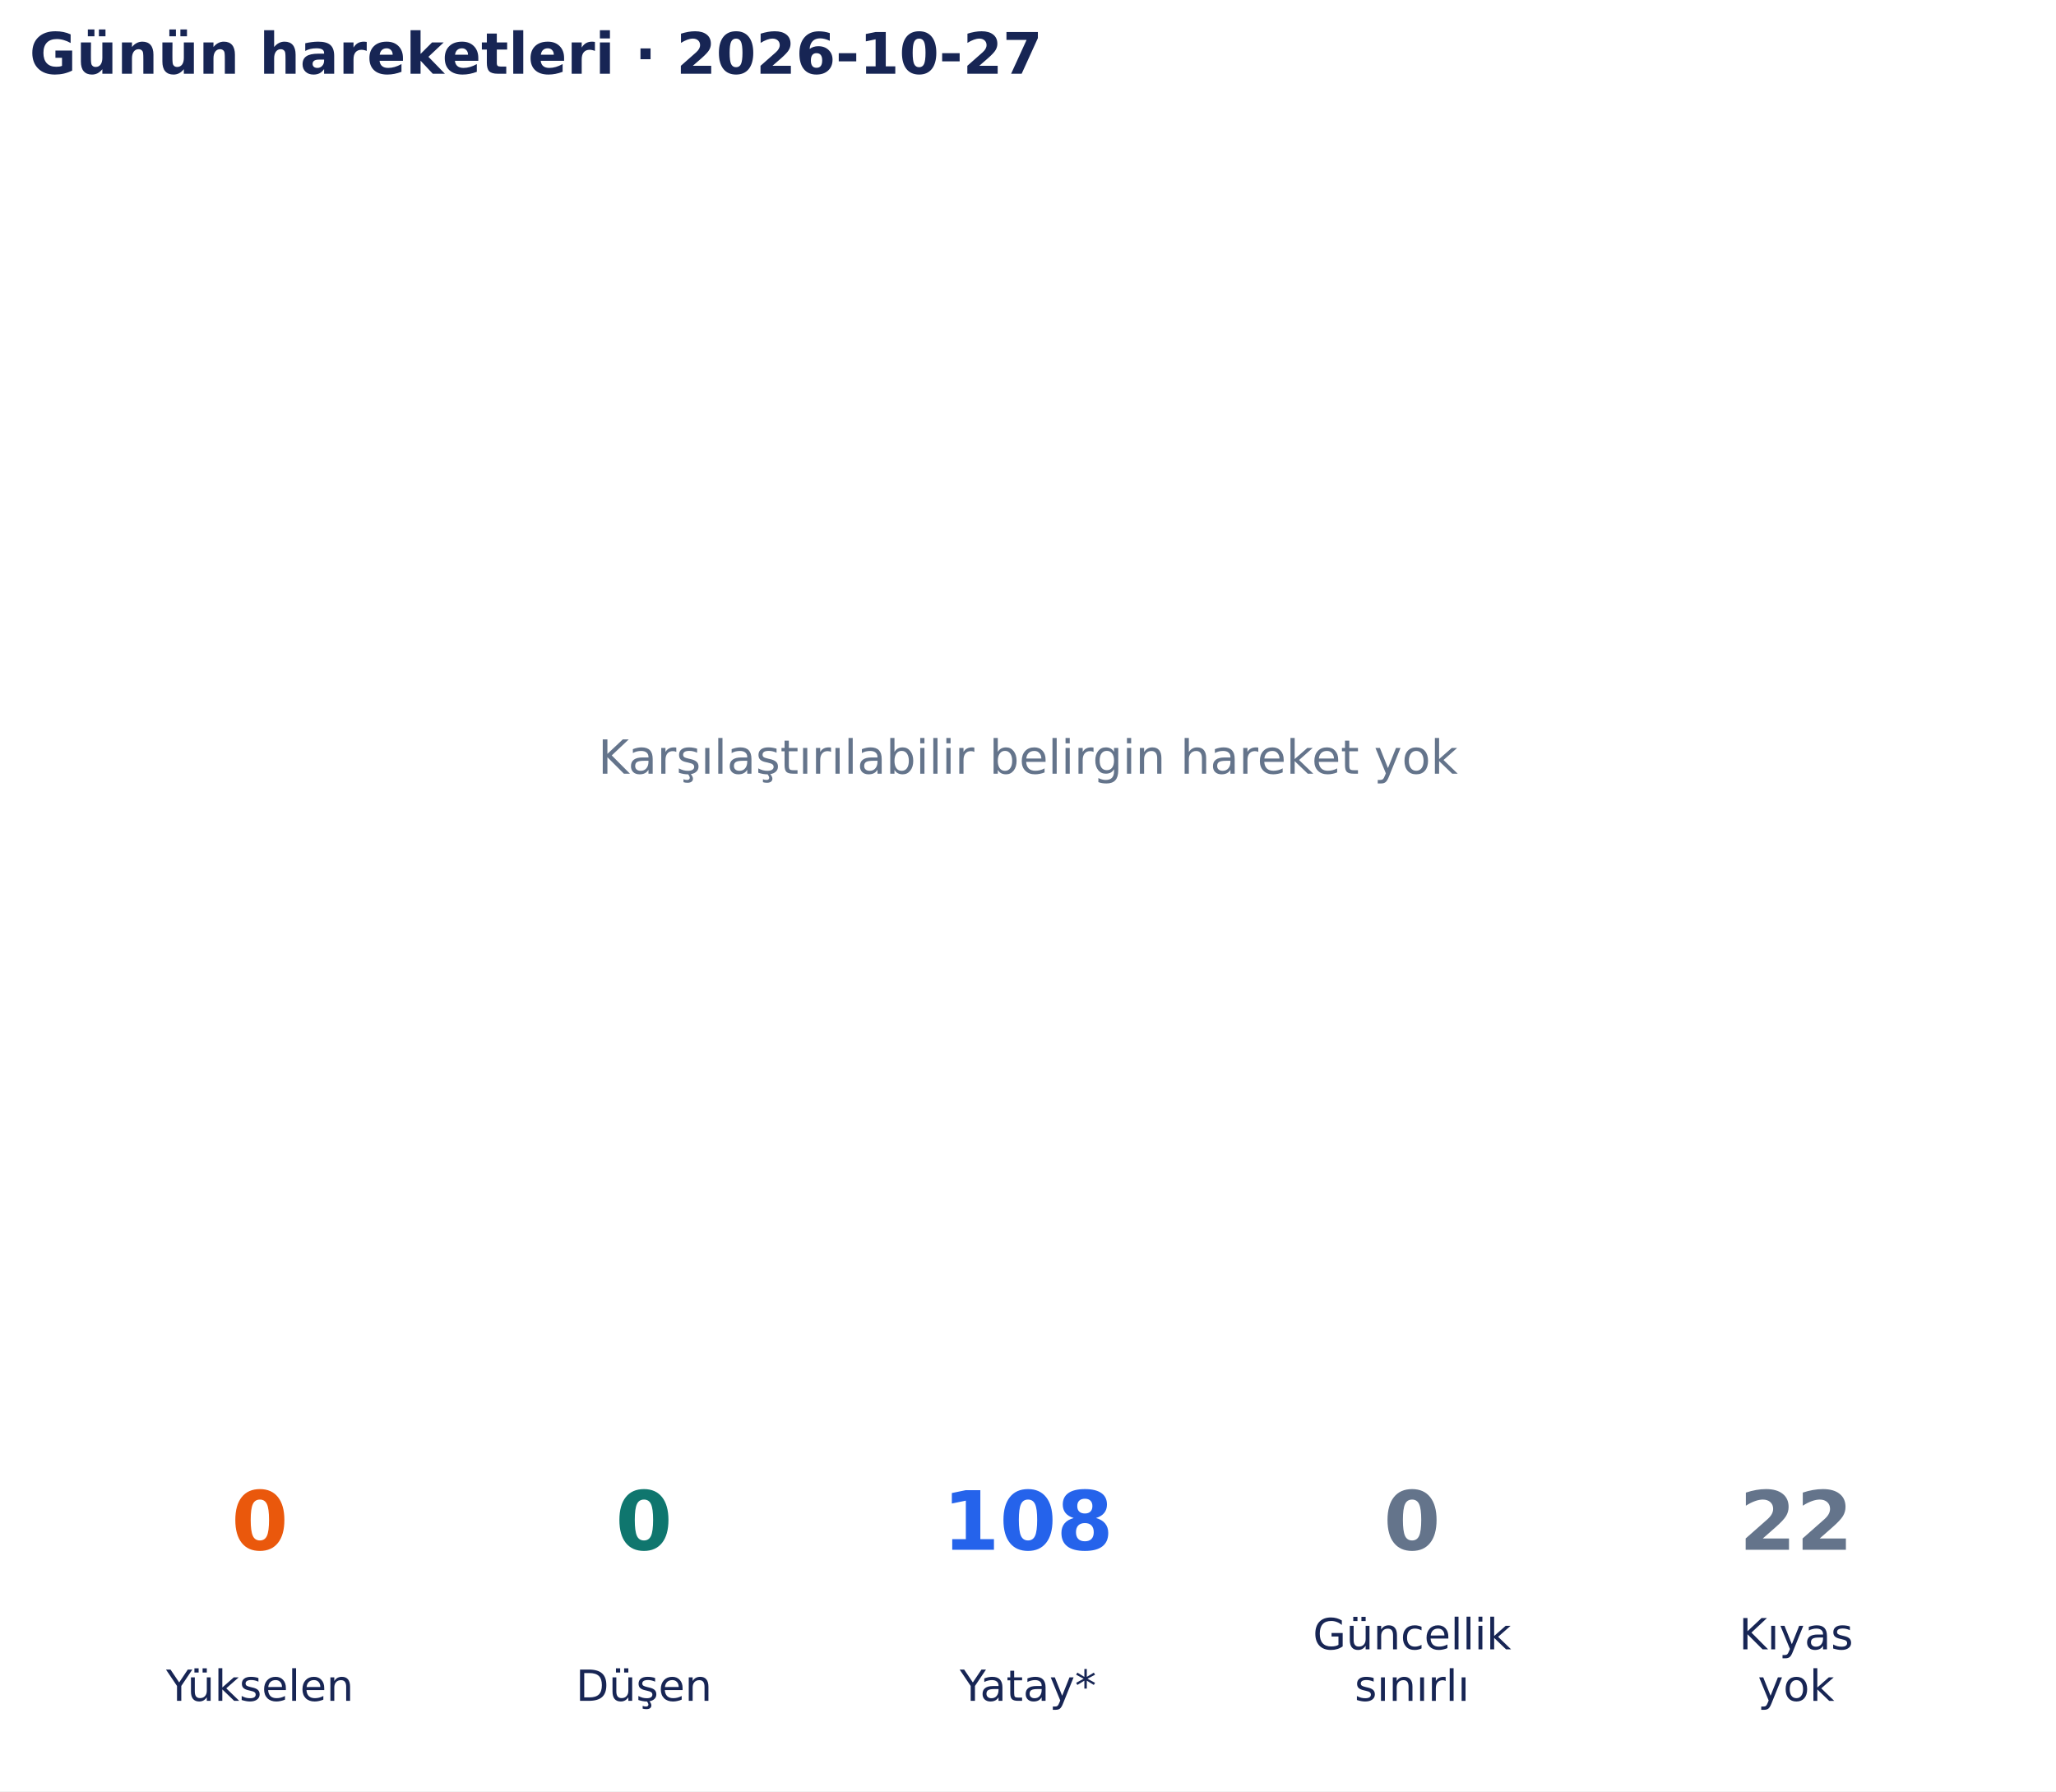
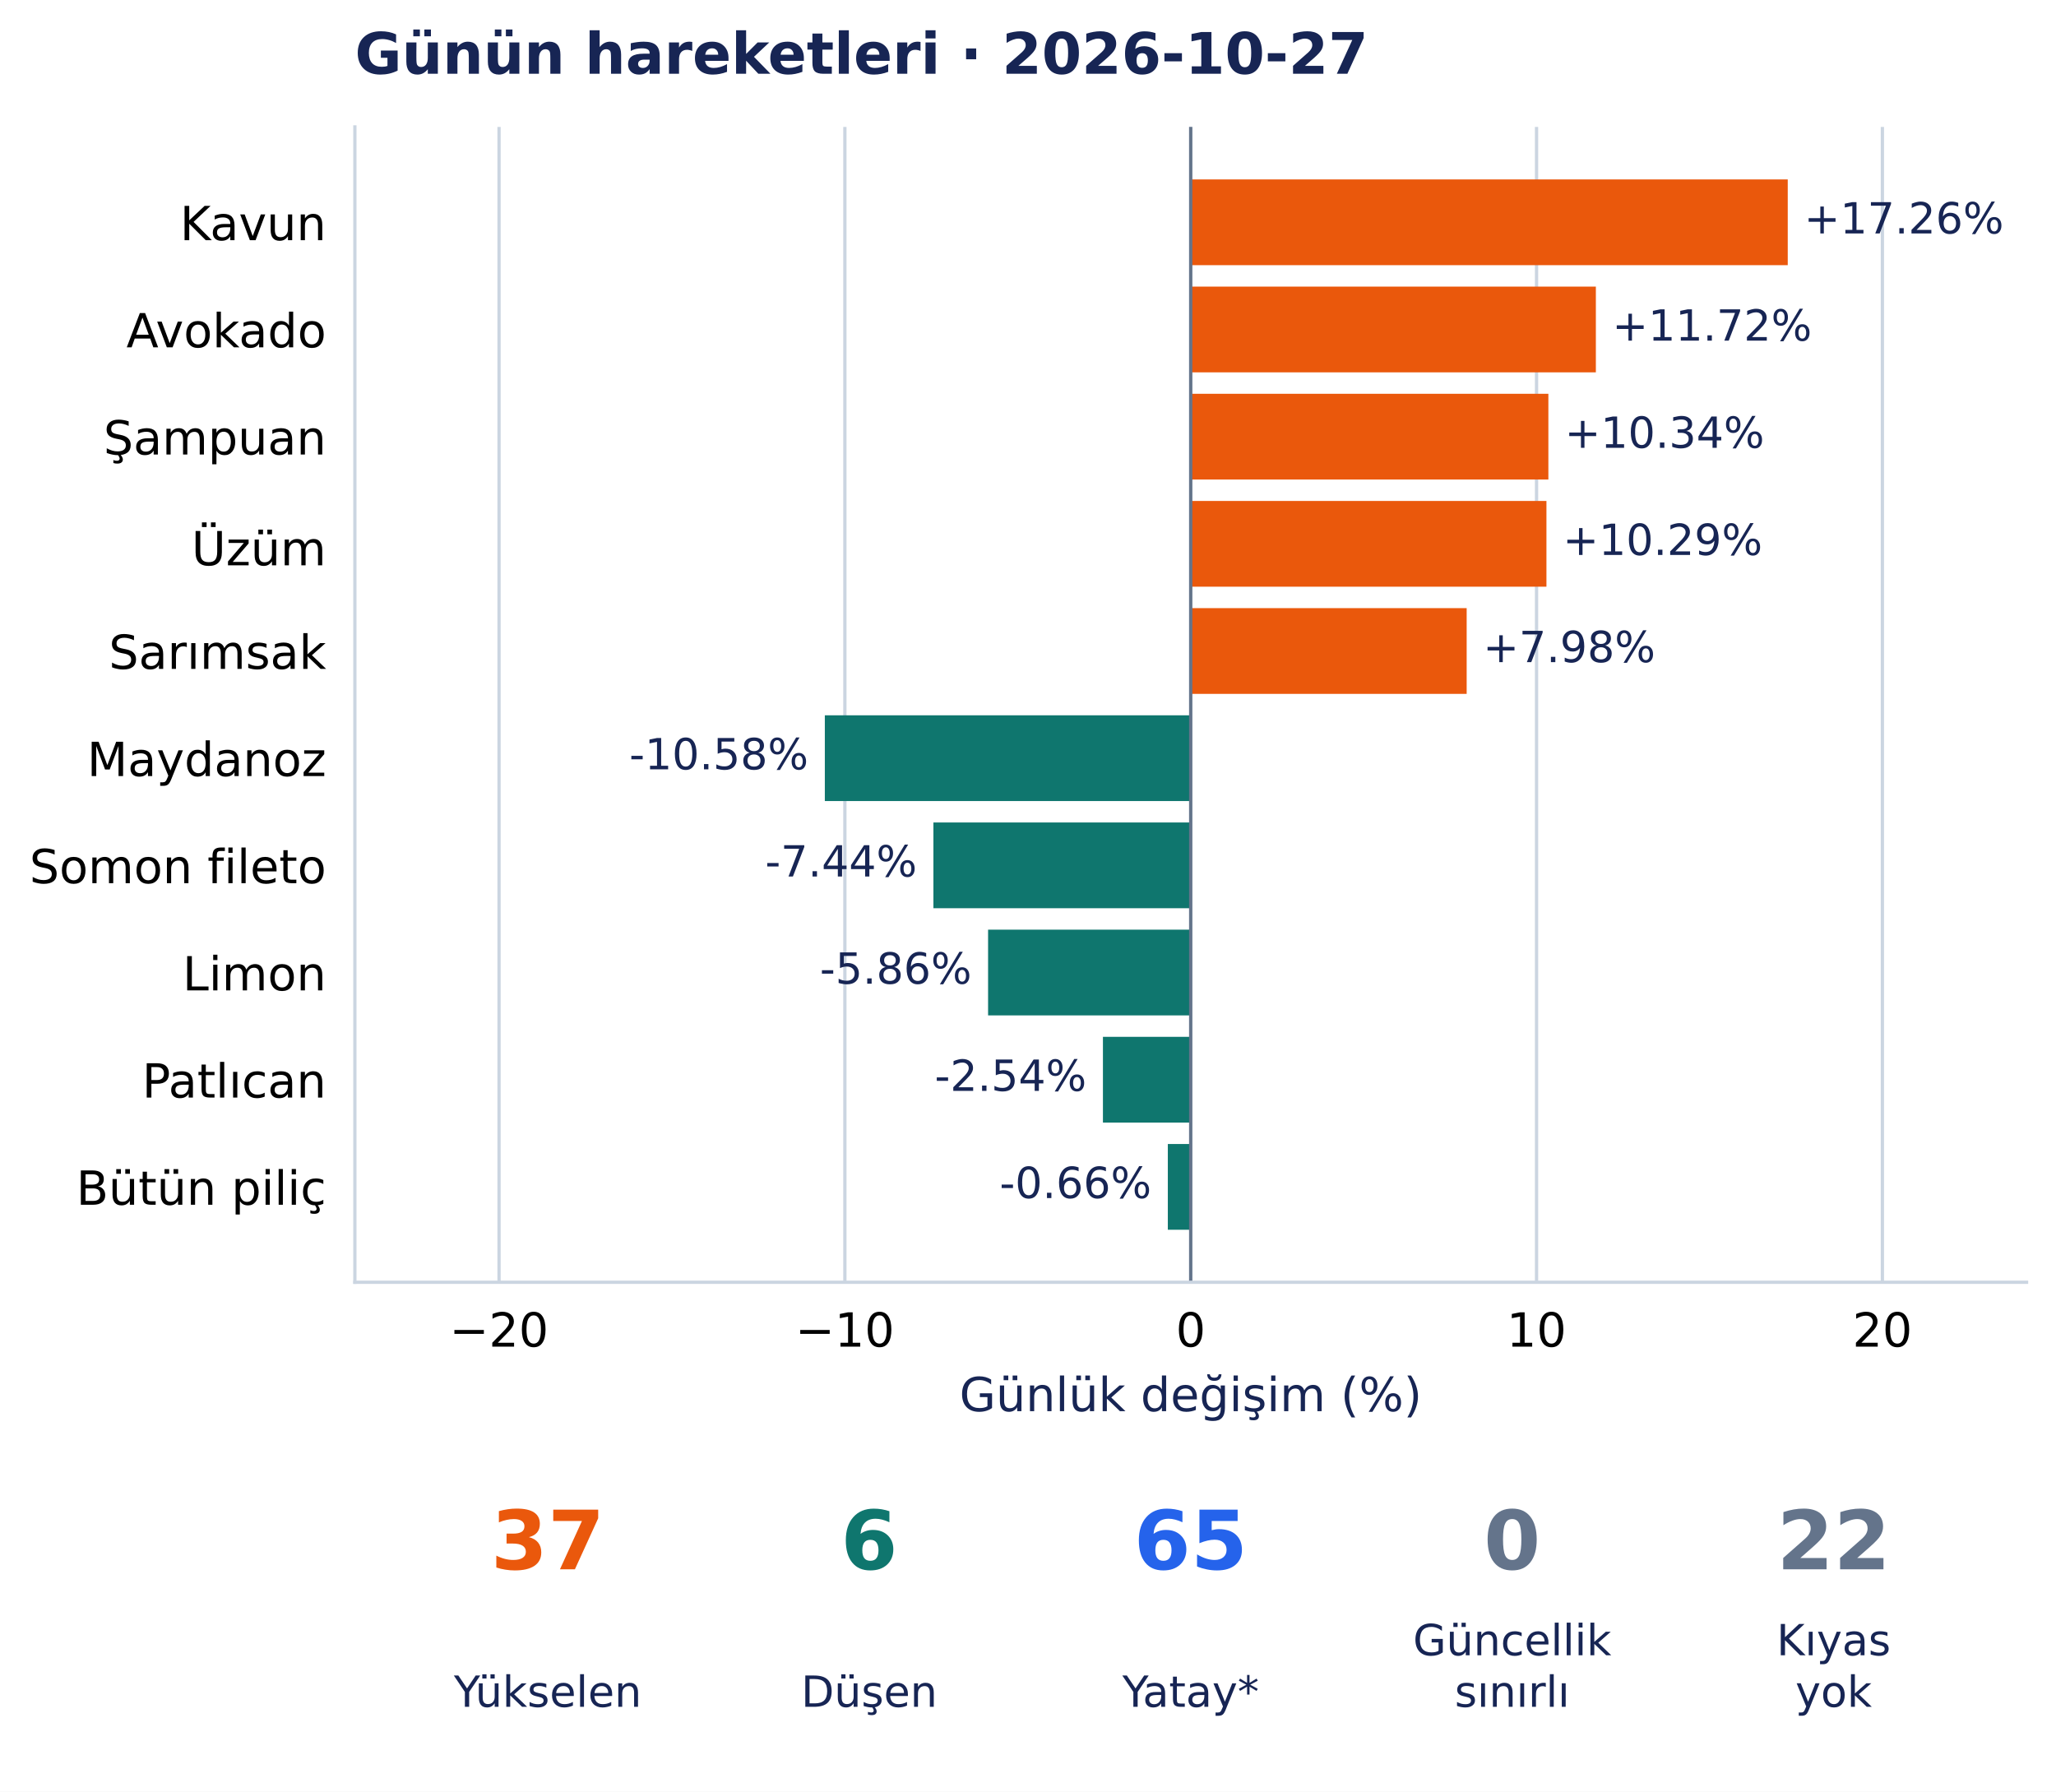
- <svg xmlns="http://www.w3.org/2000/svg" width="502.9pt" height="438.135pt" viewBox="0 0 502.9 438.135" version="1.1">
+ <svg xmlns="http://www.w3.org/2000/svg" width="502.758pt" height="438.135pt" viewBox="0 0 502.758 438.135" version="1.1">
  <defs>
    <style type="text/css">*{stroke-linejoin: round; stroke-linecap: butt}</style>
  </defs>
  <g id="figure_1">
    <g id="patch_1">
-       <path d="M 0 438.135 L 502.9 438.135 L 502.9 0 L 0 0 z " style="fill: #ffffff" />
+       <path d="M 0 438.135 L 502.758 438.135 L 502.758 0 L 0 0 z " style="fill: #ffffff" />
    </g>
    <g id="axes_1">
-       <g id="text_1">
-         <text style="font-size: 11.5px; font-family: 'DejaVu Sans', 'Bitstream Vera Sans', 'Computer Modern Sans Serif', 'Lucida Grande', 'Verdana', 'Geneva', 'Lucid', 'Arial', 'Helvetica', 'Avant Garde', sans-serif; text-anchor: middle; fill: #64748b" x="251.45" y="189.244" transform="rotate(-0 251.45 189.2442)">Karşılaştırılabilir belirgin hareket yok</text>
-       </g>
-       <g id="text_2">
-         <text style="font-weight: 700; font-size: 14px; font-family: 'DejaVu Sans', 'Bitstream Vera Sans', 'Computer Modern Sans Serif', 'Lucida Grande', 'Verdana', 'Geneva', 'Lucid', 'Arial', 'Helvetica', 'Avant Garde', sans-serif; text-anchor: start; fill: #172554" x="7.2" y="18.035" transform="rotate(-0 7.2 18.03469)">Günün hareketleri · 2026-10-27</text>
+       <g id="patch_2">
+         <path d="M 86.778 313.557 L 495.558 313.557 L 495.558 31.035 L 86.778 31.035 z " style="fill: #ffffff" />
+       </g>
+       <g id="matplotlib.axis_1">
+         <g id="xtick_1">
+           <g id="line2d_1">
+             <path d="M 122.032 313.557 L 122.032 31.035 " clip-path="url(#p861735eaf8)" style="fill: none; stroke: #cbd5e1; stroke-width: 0.8; stroke-linecap: square" />
+           </g>
+           <g id="line2d_2" />
+           <g id="text_1">
+             <text style="font-size: 11.5px; font-family: 'DejaVu Sans', 'Bitstream Vera Sans', 'Computer Modern Sans Serif', 'Lucida Grande', 'Verdana', 'Geneva', 'Lucid', 'Arial', 'Helvetica', 'Avant Garde', sans-serif; text-anchor: middle" x="122.032" y="329.294" transform="rotate(-0 122.0318 329.294)">−20</text>
+           </g>
+         </g>
+         <g id="xtick_2">
+           <g id="line2d_3">
+             <path d="M 206.6 313.557 L 206.6 31.035 " clip-path="url(#p861735eaf8)" style="fill: none; stroke: #cbd5e1; stroke-width: 0.8; stroke-linecap: square" />
+           </g>
+           <g id="line2d_4" />
+           <g id="text_2">
+             <text style="font-size: 11.5px; font-family: 'DejaVu Sans', 'Bitstream Vera Sans', 'Computer Modern Sans Serif', 'Lucida Grande', 'Verdana', 'Geneva', 'Lucid', 'Arial', 'Helvetica', 'Avant Garde', sans-serif; text-anchor: middle" x="206.6" y="329.294" transform="rotate(-0 206.5997 329.294)">−10</text>
+           </g>
+         </g>
+         <g id="xtick_3">
+           <g id="line2d_5">
+             <path d="M 291.168 313.557 L 291.168 31.035 " clip-path="url(#p861735eaf8)" style="fill: none; stroke: #cbd5e1; stroke-width: 0.8; stroke-linecap: square" />
+           </g>
+           <g id="line2d_6" />
+           <g id="text_3">
+             <text style="font-size: 11.5px; font-family: 'DejaVu Sans', 'Bitstream Vera Sans', 'Computer Modern Sans Serif', 'Lucida Grande', 'Verdana', 'Geneva', 'Lucid', 'Arial', 'Helvetica', 'Avant Garde', sans-serif; text-anchor: middle" x="291.168" y="329.294" transform="rotate(-0 291.1676 329.294)">0</text>
+           </g>
+         </g>
+         <g id="xtick_4">
+           <g id="line2d_7">
+             <path d="M 375.735 313.557 L 375.735 31.035 " clip-path="url(#p861735eaf8)" style="fill: none; stroke: #cbd5e1; stroke-width: 0.8; stroke-linecap: square" />
+           </g>
+           <g id="line2d_8" />
+           <g id="text_4">
+             <text style="font-size: 11.5px; font-family: 'DejaVu Sans', 'Bitstream Vera Sans', 'Computer Modern Sans Serif', 'Lucida Grande', 'Verdana', 'Geneva', 'Lucid', 'Arial', 'Helvetica', 'Avant Garde', sans-serif; text-anchor: middle" x="375.735" y="329.294" transform="rotate(-0 375.7354 329.294)">10</text>
+           </g>
+         </g>
+         <g id="xtick_5">
+           <g id="line2d_9">
+             <path d="M 460.303 313.557 L 460.303 31.035 " clip-path="url(#p861735eaf8)" style="fill: none; stroke: #cbd5e1; stroke-width: 0.8; stroke-linecap: square" />
+           </g>
+           <g id="line2d_10" />
+           <g id="text_5">
+             <text style="font-size: 11.5px; font-family: 'DejaVu Sans', 'Bitstream Vera Sans', 'Computer Modern Sans Serif', 'Lucida Grande', 'Verdana', 'Geneva', 'Lucid', 'Arial', 'Helvetica', 'Avant Garde', sans-serif; text-anchor: middle" x="460.303" y="329.294" transform="rotate(-0 460.3033 329.294)">20</text>
+           </g>
+         </g>
+         <g id="text_6">
+           <text style="font-size: 11.5px; font-family: 'DejaVu Sans', 'Bitstream Vera Sans', 'Computer Modern Sans Serif', 'Lucida Grande', 'Verdana', 'Geneva', 'Lucid', 'Arial', 'Helvetica', 'Avant Garde', sans-serif; text-anchor: middle; fill: #172554" x="291.168" y="345.086" transform="rotate(-0 291.1676 345.086)">Günlük değişim (%)</text>
+         </g>
+       </g>
+       <g id="matplotlib.axis_2">
+         <g id="ytick_1">
+           <g id="line2d_11" />
+           <g id="text_7">
+             <text style="font-size: 11.5px; font-family: 'DejaVu Sans', 'Bitstream Vera Sans', 'Computer Modern Sans Serif', 'Lucida Grande', 'Verdana', 'Geneva', 'Lucid', 'Arial', 'Helvetica', 'Avant Garde', sans-serif; text-anchor: end" x="79.778" y="58.728" transform="rotate(-0 79.77758 58.72844)">Kavun</text>
+           </g>
+         </g>
+         <g id="ytick_2">
+           <g id="line2d_12" />
+           <g id="text_8">
+             <text style="font-size: 11.5px; font-family: 'DejaVu Sans', 'Bitstream Vera Sans', 'Computer Modern Sans Serif', 'Lucida Grande', 'Verdana', 'Geneva', 'Lucid', 'Arial', 'Helvetica', 'Avant Garde', sans-serif; text-anchor: end" x="79.778" y="84.937" transform="rotate(-0 79.77758 84.93687)">Avokado</text>
+           </g>
+         </g>
+         <g id="ytick_3">
+           <g id="line2d_13" />
+           <g id="text_9">
+             <text style="font-size: 11.5px; font-family: 'DejaVu Sans', 'Bitstream Vera Sans', 'Computer Modern Sans Serif', 'Lucida Grande', 'Verdana', 'Geneva', 'Lucid', 'Arial', 'Helvetica', 'Avant Garde', sans-serif; text-anchor: end" x="79.778" y="111.144" transform="rotate(-0 79.77758 111.1444)">Şampuan</text>
+           </g>
+         </g>
+         <g id="ytick_4">
+           <g id="line2d_14" />
+           <g id="text_10">
+             <text style="font-size: 11.5px; font-family: 'DejaVu Sans', 'Bitstream Vera Sans', 'Computer Modern Sans Serif', 'Lucida Grande', 'Verdana', 'Geneva', 'Lucid', 'Arial', 'Helvetica', 'Avant Garde', sans-serif; text-anchor: end" x="79.778" y="138.234" transform="rotate(-0 79.77758 138.2342)">Üzüm</text>
+           </g>
+         </g>
+         <g id="ytick_5">
+           <g id="line2d_15" />
+           <g id="text_11">
+             <text style="font-size: 11.5px; font-family: 'DejaVu Sans', 'Bitstream Vera Sans', 'Computer Modern Sans Serif', 'Lucida Grande', 'Verdana', 'Geneva', 'Lucid', 'Arial', 'Helvetica', 'Avant Garde', sans-serif; text-anchor: end" x="79.778" y="163.561" transform="rotate(-0 79.77758 163.5608)">Sarımsak</text>
+           </g>
+         </g>
+         <g id="ytick_6">
+           <g id="line2d_16" />
+           <g id="text_12">
+             <text style="font-size: 11.5px; font-family: 'DejaVu Sans', 'Bitstream Vera Sans', 'Computer Modern Sans Serif', 'Lucida Grande', 'Verdana', 'Geneva', 'Lucid', 'Arial', 'Helvetica', 'Avant Garde', sans-serif; text-anchor: end" x="79.778" y="189.769" transform="rotate(-0 79.77758 189.7688)">Maydanoz</text>
+           </g>
+         </g>
+         <g id="ytick_7">
+           <g id="line2d_17" />
+           <g id="text_13">
+             <text style="font-size: 11.5px; font-family: 'DejaVu Sans', 'Bitstream Vera Sans', 'Computer Modern Sans Serif', 'Lucida Grande', 'Verdana', 'Geneva', 'Lucid', 'Arial', 'Helvetica', 'Avant Garde', sans-serif; text-anchor: end" x="79.778" y="215.977" transform="rotate(-0 79.77758 215.9768)">Somon fileto</text>
+           </g>
+         </g>
+         <g id="ytick_8">
+           <g id="line2d_18" />
+           <g id="text_14">
+             <text style="font-size: 11.5px; font-family: 'DejaVu Sans', 'Bitstream Vera Sans', 'Computer Modern Sans Serif', 'Lucida Grande', 'Verdana', 'Geneva', 'Lucid', 'Arial', 'Helvetica', 'Avant Garde', sans-serif; text-anchor: end" x="79.778" y="242.185" transform="rotate(-0 79.77758 242.1847)">Limon</text>
+           </g>
+         </g>
+         <g id="ytick_9">
+           <g id="line2d_19" />
+           <g id="text_15">
+             <text style="font-size: 11.5px; font-family: 'DejaVu Sans', 'Bitstream Vera Sans', 'Computer Modern Sans Serif', 'Lucida Grande', 'Verdana', 'Geneva', 'Lucid', 'Arial', 'Helvetica', 'Avant Garde', sans-serif; text-anchor: end" x="79.778" y="268.393" transform="rotate(-0 79.77758 268.3927)">Patlıcan</text>
+           </g>
+         </g>
+         <g id="ytick_10">
+           <g id="line2d_20" />
+           <g id="text_16">
+             <text style="font-size: 11.5px; font-family: 'DejaVu Sans', 'Bitstream Vera Sans', 'Computer Modern Sans Serif', 'Lucida Grande', 'Verdana', 'Geneva', 'Lucid', 'Arial', 'Helvetica', 'Avant Garde', sans-serif; text-anchor: end" x="79.778" y="294.601" transform="rotate(-0 79.77758 294.6007)">Bütün piliç</text>
+           </g>
+         </g>
+       </g>
+       <g id="patch_3">
+         <path d="M 291.168 43.877 L 437.16 43.877 L 437.16 64.843 L 291.168 64.843 z " clip-path="url(#p861735eaf8)" style="fill: #ea580c" />
+       </g>
+       <g id="patch_4">
+         <path d="M 291.168 70.085 L 390.24 70.085 L 390.24 91.051 L 291.168 91.051 z " clip-path="url(#p861735eaf8)" style="fill: #ea580c" />
+       </g>
+       <g id="patch_5">
+         <path d="M 291.168 96.293 L 378.626 96.293 L 378.626 117.259 L 291.168 117.259 z " clip-path="url(#p861735eaf8)" style="fill: #ea580c" />
+       </g>
+       <g id="patch_6">
+         <path d="M 291.168 122.501 L 378.154 122.501 L 378.154 143.467 L 291.168 143.467 z " clip-path="url(#p861735eaf8)" style="fill: #ea580c" />
+       </g>
+       <g id="patch_7">
+         <path d="M 291.168 148.709 L 358.648 148.709 L 358.648 169.675 L 291.168 169.675 z " clip-path="url(#p861735eaf8)" style="fill: #ea580c" />
+       </g>
+       <g id="patch_8">
+         <path d="M 291.168 174.916 L 201.697 174.916 L 201.697 195.883 L 291.168 195.883 z " clip-path="url(#p861735eaf8)" style="fill: #0f766e" />
+       </g>
+       <g id="patch_9">
+         <path d="M 291.168 201.124 L 228.248 201.124 L 228.248 222.091 L 291.168 222.091 z " clip-path="url(#p861735eaf8)" style="fill: #0f766e" />
+       </g>
+       <g id="patch_10">
+         <path d="M 291.168 227.332 L 241.618 227.332 L 241.618 248.299 L 291.168 248.299 z " clip-path="url(#p861735eaf8)" style="fill: #0f766e" />
+       </g>
+       <g id="patch_11">
+         <path d="M 291.168 253.54 L 269.701 253.54 L 269.701 274.507 L 291.168 274.507 z " clip-path="url(#p861735eaf8)" style="fill: #0f766e" />
+       </g>
+       <g id="patch_12">
+         <path d="M 291.168 279.748 L 285.571 279.748 L 285.571 300.715 L 291.168 300.715 z " clip-path="url(#p861735eaf8)" style="fill: #0f766e" />
+       </g>
+       <g id="line2d_21">
+         <path d="M 291.168 313.557 L 291.168 31.035 " clip-path="url(#p861735eaf8)" style="fill: none; stroke: #64748b; stroke-width: 0.8; stroke-linecap: square" />
+       </g>
+       <g id="patch_13">
+         <path d="M 86.778 313.557 L 86.778 31.035 " style="fill: none; stroke: #cbd5e1; stroke-width: 0.8; stroke-linejoin: miter; stroke-linecap: square" />
+       </g>
+       <g id="patch_14">
+         <path d="M 86.778 313.557 L 495.558 313.557 " style="fill: none; stroke: #cbd5e1; stroke-width: 0.8; stroke-linejoin: miter; stroke-linecap: square" />
+       </g>
+       <g id="text_17">
+         <text style="font-size: 10.5px; font-family: 'DejaVu Sans', 'Bitstream Vera Sans', 'Computer Modern Sans Serif', 'Lucida Grande', 'Verdana', 'Geneva', 'Lucid', 'Arial', 'Helvetica', 'Avant Garde', sans-serif; text-anchor: start; fill: #172554" x="441.16" y="57.087" transform="rotate(-0 441.1604 57.08733)">+17.26%</text>
+       </g>
+       <g id="text_18">
+         <text style="font-size: 10.5px; font-family: 'DejaVu Sans', 'Bitstream Vera Sans', 'Computer Modern Sans Serif', 'Lucida Grande', 'Verdana', 'Geneva', 'Lucid', 'Arial', 'Helvetica', 'Avant Garde', sans-serif; text-anchor: start; fill: #172554" x="394.24" y="83.295" transform="rotate(-0 394.2402 83.29531)">+11.72%</text>
+       </g>
+       <g id="text_19">
+         <text style="font-size: 10.5px; font-family: 'DejaVu Sans', 'Bitstream Vera Sans', 'Computer Modern Sans Serif', 'Lucida Grande', 'Verdana', 'Geneva', 'Lucid', 'Arial', 'Helvetica', 'Avant Garde', sans-serif; text-anchor: start; fill: #172554" x="382.626" y="109.503" transform="rotate(-0 382.6255 109.5033)">+10.34%</text>
+       </g>
+       <g id="text_20">
+         <text style="font-size: 10.5px; font-family: 'DejaVu Sans', 'Bitstream Vera Sans', 'Computer Modern Sans Serif', 'Lucida Grande', 'Verdana', 'Geneva', 'Lucid', 'Arial', 'Helvetica', 'Avant Garde', sans-serif; text-anchor: start; fill: #172554" x="382.154" y="135.711" transform="rotate(-0 382.1544 135.7113)">+10.29%</text>
+       </g>
+       <g id="text_21">
+         <text style="font-size: 10.5px; font-family: 'DejaVu Sans', 'Bitstream Vera Sans', 'Computer Modern Sans Serif', 'Lucida Grande', 'Verdana', 'Geneva', 'Lucid', 'Arial', 'Helvetica', 'Avant Garde', sans-serif; text-anchor: start; fill: #172554" x="362.648" y="161.919" transform="rotate(-0 362.6482 161.9192)">+7.98%</text>
+       </g>
+       <g id="text_22">
+         <text style="font-size: 10.5px; font-family: 'DejaVu Sans', 'Bitstream Vera Sans', 'Computer Modern Sans Serif', 'Lucida Grande', 'Verdana', 'Geneva', 'Lucid', 'Arial', 'Helvetica', 'Avant Garde', sans-serif; text-anchor: end; fill: #172554" x="197.697" y="188.127" transform="rotate(-0 197.697 188.1272)">-10.58%</text>
+       </g>
+       <g id="text_23">
+         <text style="font-size: 10.5px; font-family: 'DejaVu Sans', 'Bitstream Vera Sans', 'Computer Modern Sans Serif', 'Lucida Grande', 'Verdana', 'Geneva', 'Lucid', 'Arial', 'Helvetica', 'Avant Garde', sans-serif; text-anchor: end; fill: #172554" x="224.248" y="214.335" transform="rotate(-0 224.2483 214.3352)">-7.44%</text>
+       </g>
+       <g id="text_24">
+         <text style="font-size: 10.5px; font-family: 'DejaVu Sans', 'Bitstream Vera Sans', 'Computer Modern Sans Serif', 'Lucida Grande', 'Verdana', 'Geneva', 'Lucid', 'Arial', 'Helvetica', 'Avant Garde', sans-serif; text-anchor: end; fill: #172554" x="237.618" y="240.543" transform="rotate(-0 237.618 240.5432)">-5.86%</text>
+       </g>
+       <g id="text_25">
+         <text style="font-size: 10.5px; font-family: 'DejaVu Sans', 'Bitstream Vera Sans', 'Computer Modern Sans Serif', 'Lucida Grande', 'Verdana', 'Geneva', 'Lucid', 'Arial', 'Helvetica', 'Avant Garde', sans-serif; text-anchor: end; fill: #172554" x="265.701" y="266.751" transform="rotate(-0 265.701 266.7512)">-2.54%</text>
+       </g>
+       <g id="text_26">
+         <text style="font-size: 10.5px; font-family: 'DejaVu Sans', 'Bitstream Vera Sans', 'Computer Modern Sans Serif', 'Lucida Grande', 'Verdana', 'Geneva', 'Lucid', 'Arial', 'Helvetica', 'Avant Garde', sans-serif; text-anchor: end; fill: #172554" x="281.571" y="292.959" transform="rotate(-0 281.5707 292.9591)">-0.66%</text>
+       </g>
+       <g id="text_27">
+         <text style="font-weight: 700; font-size: 14px; font-family: 'DejaVu Sans', 'Bitstream Vera Sans', 'Computer Modern Sans Serif', 'Lucida Grande', 'Verdana', 'Geneva', 'Lucid', 'Arial', 'Helvetica', 'Avant Garde', sans-serif; text-anchor: start; fill: #172554" x="86.778" y="18.035" transform="rotate(-0 86.77758 18.03469)">Günün hareketleri · 2026-10-27</text>
      </g>
    </g>
    <g id="axes_2">
-       <g id="text_3">
-         <text style="font-weight: 700; font-size: 20px; font-family: 'DejaVu Sans', 'Bitstream Vera Sans', 'Computer Modern Sans Serif', 'Lucida Grande', 'Verdana', 'Geneva', 'Lucid', 'Arial', 'Helvetica', 'Avant Garde', sans-serif; text-anchor: middle; fill: #ea580c" x="63.565" y="379.078" transform="rotate(-0 63.56538 379.0782)">0</text>
-       </g>
-       <g id="text_4">
-         <text style="font-size: 10.5px; font-family: 'DejaVu Sans', 'Bitstream Vera Sans', 'Computer Modern Sans Serif', 'Lucida Grande', 'Verdana', 'Geneva', 'Lucid', 'Arial', 'Helvetica', 'Avant Garde', sans-serif; text-anchor: middle; fill: #172554" x="63.565" y="416.033" transform="rotate(-0 63.56538 416.0334)">Yükselen</text>
-       </g>
-       <g id="text_5">
-         <text style="font-weight: 700; font-size: 20px; font-family: 'DejaVu Sans', 'Bitstream Vera Sans', 'Computer Modern Sans Serif', 'Lucida Grande', 'Verdana', 'Geneva', 'Lucid', 'Arial', 'Helvetica', 'Avant Garde', sans-serif; text-anchor: middle; fill: #0f766e" x="157.508" y="379.078" transform="rotate(-0 157.5077 379.0782)">0</text>
-       </g>
-       <g id="text_6">
-         <text style="font-size: 10.5px; font-family: 'DejaVu Sans', 'Bitstream Vera Sans', 'Computer Modern Sans Serif', 'Lucida Grande', 'Verdana', 'Geneva', 'Lucid', 'Arial', 'Helvetica', 'Avant Garde', sans-serif; text-anchor: middle; fill: #172554" x="157.508" y="416.033" transform="rotate(-0 157.5077 416.0334)">Düşen</text>
-       </g>
-       <g id="text_7">
-         <text style="font-weight: 700; font-size: 20px; font-family: 'DejaVu Sans', 'Bitstream Vera Sans', 'Computer Modern Sans Serif', 'Lucida Grande', 'Verdana', 'Geneva', 'Lucid', 'Arial', 'Helvetica', 'Avant Garde', sans-serif; text-anchor: middle; fill: #2563eb" x="251.45" y="379.078" transform="rotate(-0 251.45 379.0782)">108</text>
-       </g>
-       <g id="text_8">
-         <text style="font-size: 10.5px; font-family: 'DejaVu Sans', 'Bitstream Vera Sans', 'Computer Modern Sans Serif', 'Lucida Grande', 'Verdana', 'Geneva', 'Lucid', 'Arial', 'Helvetica', 'Avant Garde', sans-serif; text-anchor: middle; fill: #172554" x="251.45" y="416.033" transform="rotate(-0 251.45 416.0334)">Yatay*</text>
-       </g>
-       <g id="text_9">
-         <text style="font-weight: 700; font-size: 20px; font-family: 'DejaVu Sans', 'Bitstream Vera Sans', 'Computer Modern Sans Serif', 'Lucida Grande', 'Verdana', 'Geneva', 'Lucid', 'Arial', 'Helvetica', 'Avant Garde', sans-serif; text-anchor: middle; fill: #64748b" x="345.392" y="379.078" transform="rotate(-0 345.3923 379.0782)">0</text>
-       </g>
-       <g id="text_10">
-         <text style="font-size: 10.5px; font-family: 'DejaVu Sans', 'Bitstream Vera Sans', 'Computer Modern Sans Serif', 'Lucida Grande', 'Verdana', 'Geneva', 'Lucid', 'Arial', 'Helvetica', 'Avant Garde', sans-serif; fill: #172554" transform="translate(321.1373 403.4305)">Güncellik</text>
-         <text style="font-size: 10.5px; font-family: 'DejaVu Sans', 'Bitstream Vera Sans', 'Computer Modern Sans Serif', 'Lucida Grande', 'Verdana', 'Geneva', 'Lucid', 'Arial', 'Helvetica', 'Avant Garde', sans-serif; fill: #172554" transform="translate(331.3379 416.0334)">sınırlı</text>
-       </g>
-       <g id="text_11">
-         <text style="font-weight: 700; font-size: 20px; font-family: 'DejaVu Sans', 'Bitstream Vera Sans', 'Computer Modern Sans Serif', 'Lucida Grande', 'Verdana', 'Geneva', 'Lucid', 'Arial', 'Helvetica', 'Avant Garde', sans-serif; text-anchor: middle; fill: #64748b" x="439.335" y="379.078" transform="rotate(-0 439.3346 379.0782)">22</text>
-       </g>
-       <g id="text_12">
-         <text style="font-size: 10.5px; font-family: 'DejaVu Sans', 'Bitstream Vera Sans', 'Computer Modern Sans Serif', 'Lucida Grande', 'Verdana', 'Geneva', 'Lucid', 'Arial', 'Helvetica', 'Avant Garde', sans-serif; fill: #172554" transform="translate(425.3737 403.4305)">Kıyas</text>
-         <text style="font-size: 10.5px; font-family: 'DejaVu Sans', 'Bitstream Vera Sans', 'Computer Modern Sans Serif', 'Lucida Grande', 'Verdana', 'Geneva', 'Lucid', 'Arial', 'Helvetica', 'Avant Garde', sans-serif; fill: #172554" transform="translate(429.9749 416.0334)">yok</text>
+       <g id="text_28">
+         <text style="font-weight: 700; font-size: 20px; font-family: 'DejaVu Sans', 'Bitstream Vera Sans', 'Computer Modern Sans Serif', 'Lucida Grande', 'Verdana', 'Geneva', 'Lucid', 'Arial', 'Helvetica', 'Avant Garde', sans-serif; text-anchor: middle; fill: #ea580c" x="133.945" y="383.742" transform="rotate(-0 133.9445 383.7422)">37</text>
+       </g>
+       <g id="text_29">
+         <text style="font-size: 10.5px; font-family: 'DejaVu Sans', 'Bitstream Vera Sans', 'Computer Modern Sans Serif', 'Lucida Grande', 'Verdana', 'Geneva', 'Lucid', 'Arial', 'Helvetica', 'Avant Garde', sans-serif; text-anchor: middle; fill: #172554" x="133.945" y="417.374" transform="rotate(-0 133.9445 417.3736)">Yükselen</text>
+       </g>
+       <g id="text_30">
+         <text style="font-weight: 700; font-size: 20px; font-family: 'DejaVu Sans', 'Bitstream Vera Sans', 'Computer Modern Sans Serif', 'Lucida Grande', 'Verdana', 'Geneva', 'Lucid', 'Arial', 'Helvetica', 'Avant Garde', sans-serif; text-anchor: middle; fill: #0f766e" x="212.556" y="383.742" transform="rotate(-0 212.556 383.7422)">6</text>
+       </g>
+       <g id="text_31">
+         <text style="font-size: 10.5px; font-family: 'DejaVu Sans', 'Bitstream Vera Sans', 'Computer Modern Sans Serif', 'Lucida Grande', 'Verdana', 'Geneva', 'Lucid', 'Arial', 'Helvetica', 'Avant Garde', sans-serif; text-anchor: middle; fill: #172554" x="212.556" y="417.374" transform="rotate(-0 212.556 417.3736)">Düşen</text>
+       </g>
+       <g id="text_32">
+         <text style="font-weight: 700; font-size: 20px; font-family: 'DejaVu Sans', 'Bitstream Vera Sans', 'Computer Modern Sans Serif', 'Lucida Grande', 'Verdana', 'Geneva', 'Lucid', 'Arial', 'Helvetica', 'Avant Garde', sans-serif; text-anchor: middle; fill: #2563eb" x="291.168" y="383.742" transform="rotate(-0 291.1676 383.7422)">65</text>
+       </g>
+       <g id="text_33">
+         <text style="font-size: 10.5px; font-family: 'DejaVu Sans', 'Bitstream Vera Sans', 'Computer Modern Sans Serif', 'Lucida Grande', 'Verdana', 'Geneva', 'Lucid', 'Arial', 'Helvetica', 'Avant Garde', sans-serif; text-anchor: middle; fill: #172554" x="291.168" y="417.374" transform="rotate(-0 291.1676 417.3736)">Yatay*</text>
+       </g>
+       <g id="text_34">
+         <text style="font-weight: 700; font-size: 20px; font-family: 'DejaVu Sans', 'Bitstream Vera Sans', 'Computer Modern Sans Serif', 'Lucida Grande', 'Verdana', 'Geneva', 'Lucid', 'Arial', 'Helvetica', 'Avant Garde', sans-serif; text-anchor: middle; fill: #64748b" x="369.779" y="383.742" transform="rotate(-0 369.7791 383.7422)">0</text>
+       </g>
+       <g id="text_35">
+         <text style="font-size: 10.5px; font-family: 'DejaVu Sans', 'Bitstream Vera Sans', 'Computer Modern Sans Serif', 'Lucida Grande', 'Verdana', 'Geneva', 'Lucid', 'Arial', 'Helvetica', 'Avant Garde', sans-serif; fill: #172554" transform="translate(345.5241 404.7708)">Güncellik</text>
+         <text style="font-size: 10.5px; font-family: 'DejaVu Sans', 'Bitstream Vera Sans', 'Computer Modern Sans Serif', 'Lucida Grande', 'Verdana', 'Geneva', 'Lucid', 'Arial', 'Helvetica', 'Avant Garde', sans-serif; fill: #172554" transform="translate(355.7247 417.3736)">sınırlı</text>
+       </g>
+       <g id="text_36">
+         <text style="font-weight: 700; font-size: 20px; font-family: 'DejaVu Sans', 'Bitstream Vera Sans', 'Computer Modern Sans Serif', 'Lucida Grande', 'Verdana', 'Geneva', 'Lucid', 'Arial', 'Helvetica', 'Avant Garde', sans-serif; text-anchor: middle; fill: #64748b" x="448.391" y="383.742" transform="rotate(-0 448.3907 383.7422)">22</text>
+       </g>
+       <g id="text_37">
+         <text style="font-size: 10.5px; font-family: 'DejaVu Sans', 'Bitstream Vera Sans', 'Computer Modern Sans Serif', 'Lucida Grande', 'Verdana', 'Geneva', 'Lucid', 'Arial', 'Helvetica', 'Avant Garde', sans-serif; fill: #172554" transform="translate(434.4298 404.7708)">Kıyas</text>
+         <text style="font-size: 10.5px; font-family: 'DejaVu Sans', 'Bitstream Vera Sans', 'Computer Modern Sans Serif', 'Lucida Grande', 'Verdana', 'Geneva', 'Lucid', 'Arial', 'Helvetica', 'Avant Garde', sans-serif; fill: #172554" transform="translate(439.0309 417.3736)">yok</text>
      </g>
    </g>
  </g>
+   <defs>
+     <clipPath id="p861735eaf8">
+       <rect x="86.778" y="31.035" width="408.78" height="282.522" />
+     </clipPath>
+   </defs>
</svg>
